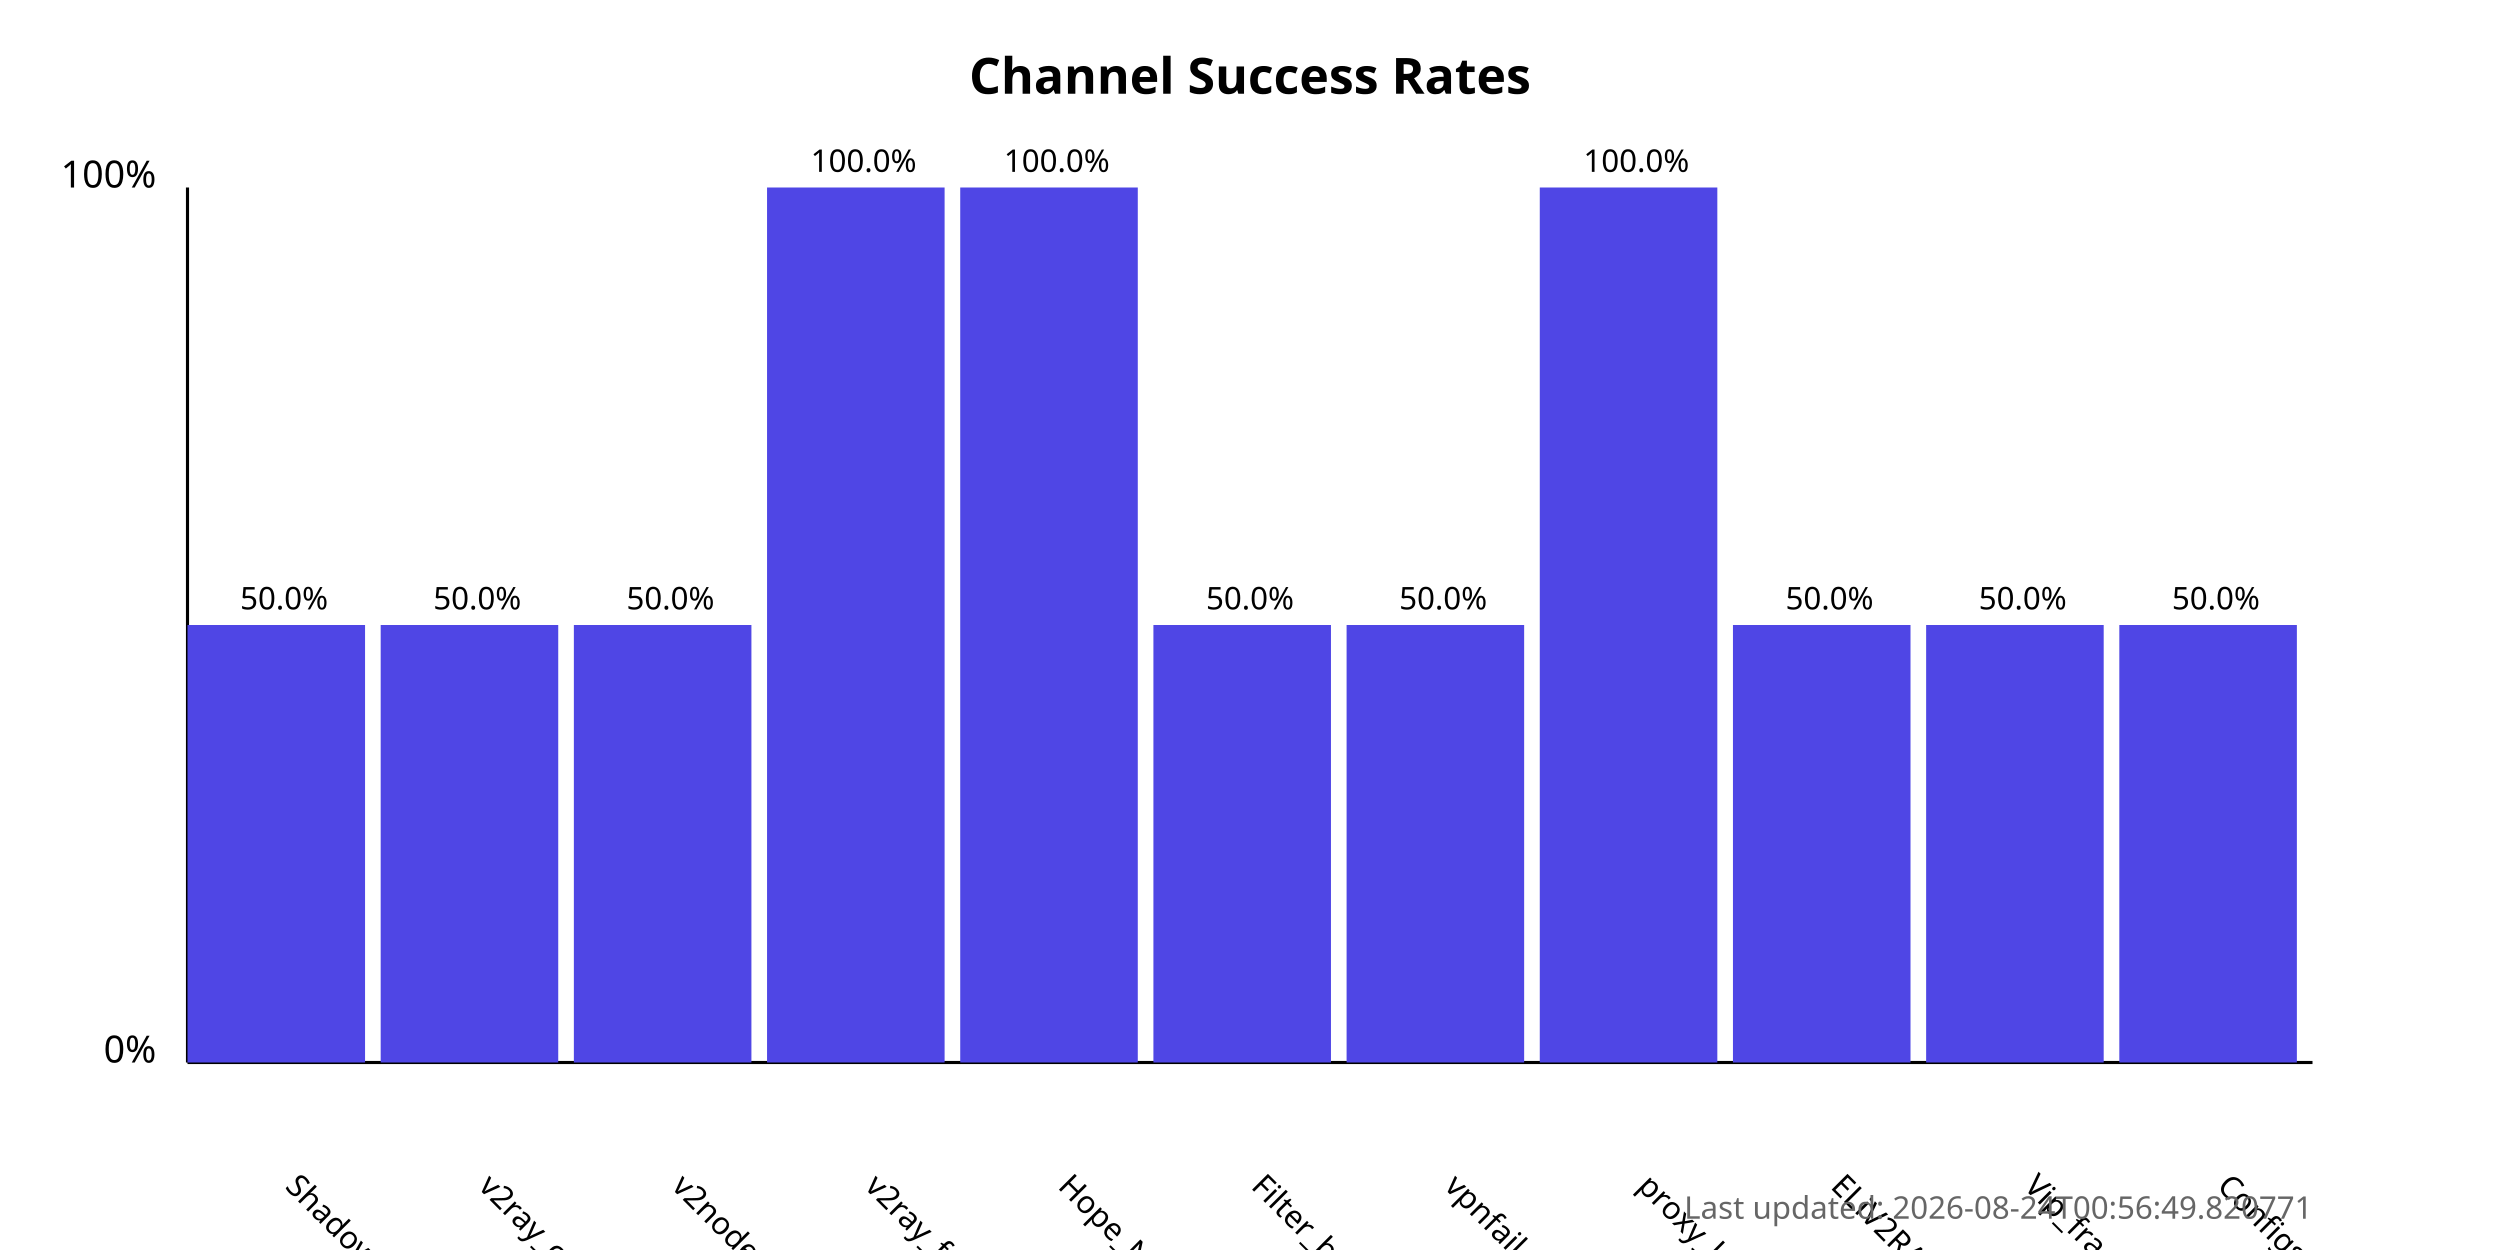
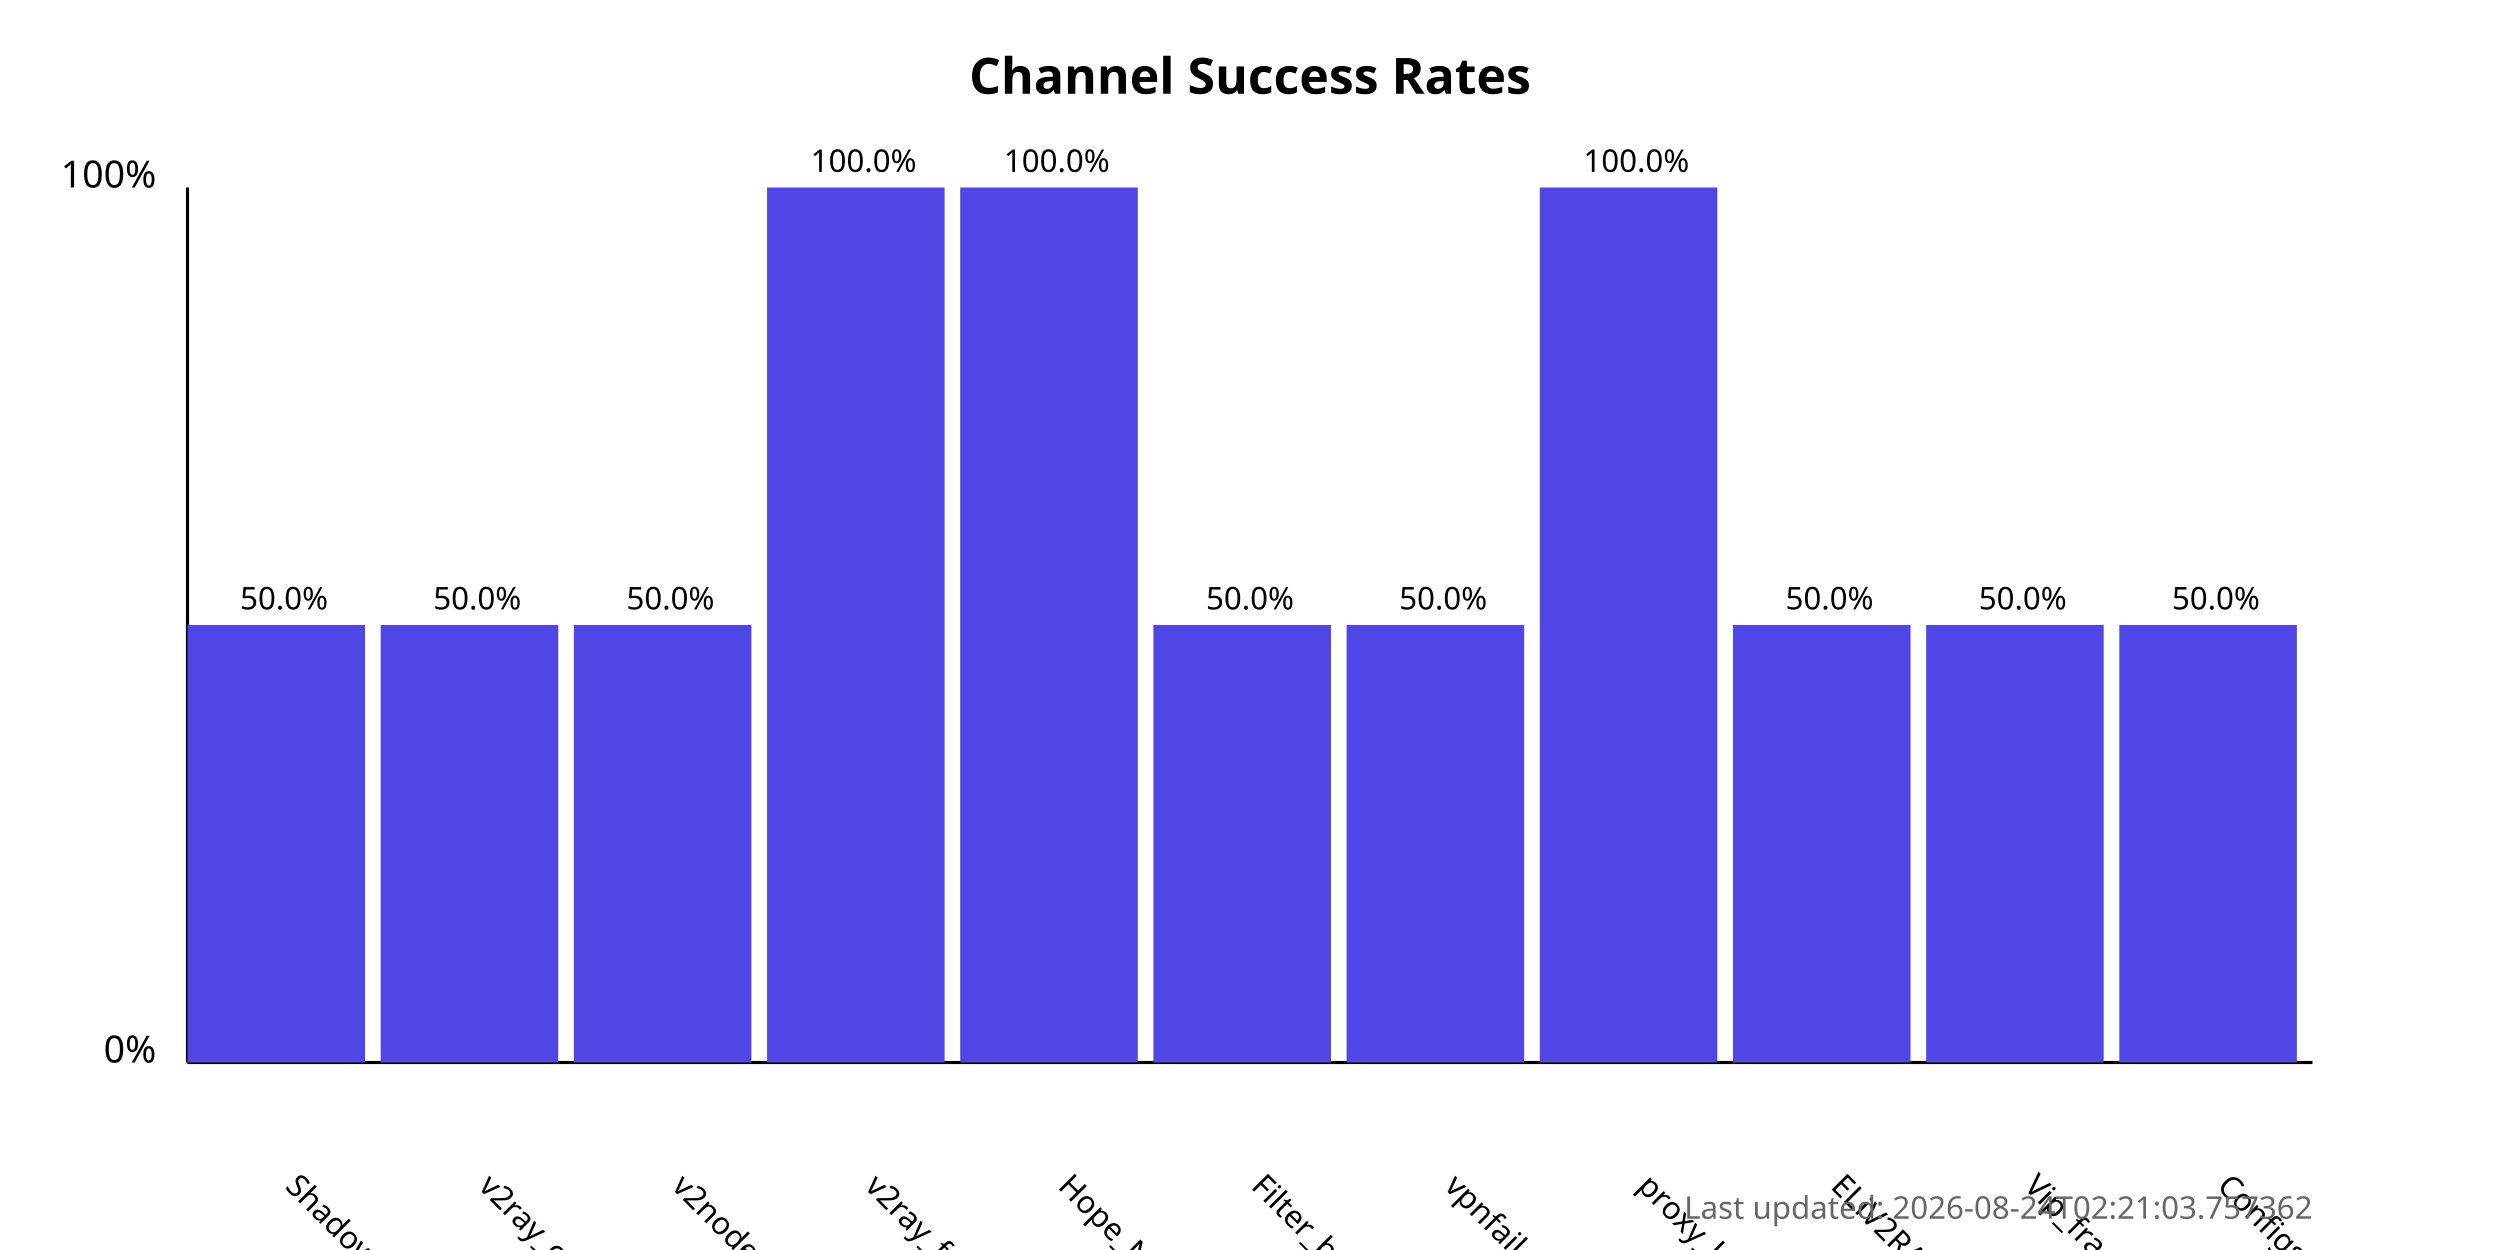
<svg xmlns="http://www.w3.org/2000/svg" width="800" height="400">
  <style>
            .chart-title { font: bold 16px sans-serif; }
            .axis-label { font: 12px sans-serif; }
            .tick-label { font: 10px sans-serif; }
            .bar { fill: #4f46e5; }
            .bar:hover { fill: #6366f1; }
            .timestamp { font: 10px sans-serif; fill: #666; }
        </style>
  <text x="400.0" y="30" text-anchor="middle" class="chart-title">
            Channel Success Rates
        </text>
  <line x1="60" y1="340" x2="60" y2="60" stroke="black" stroke-width="1" />
  <line x1="60" y1="340" x2="740" y2="340" stroke="black" stroke-width="1" />
  <text x="50" y="340" text-anchor="end" class="axis-label">0%</text>
  <text x="50" y="60" text-anchor="end" class="axis-label">100%</text>
  <g>
    <rect x="60" y="200.0" width="56.818" height="140.0" class="bar" />
    <text x="90.909" y="380" transform="rotate(45, 90.90909, 380)" text-anchor="start" class="tick-label">
                ShadowProxy66
            </text>
    <text x="90.909" y="195.0" text-anchor="middle" class="tick-label">
                50.0%
            </text>
  </g>
  <g>
    <rect x="121.818" y="200.0" width="56.818" height="140.0" class="bar" />
    <text x="152.727" y="380" transform="rotate(45, 152.7273, 380)" text-anchor="start" class="tick-label">
                v2ray_configs_pool
            </text>
    <text x="152.727" y="195.0" text-anchor="middle" class="tick-label">
                50.0%
            </text>
  </g>
  <g>
    <rect x="183.636" y="200.0" width="56.818" height="140.0" class="bar" />
    <text x="214.545" y="380" transform="rotate(45, 214.5455, 380)" text-anchor="start" class="tick-label">
                v2nodes
            </text>
    <text x="214.545" y="195.0" text-anchor="middle" class="tick-label">
                50.0%
            </text>
  </g>
  <g>
    <rect x="245.455" y="60.0" width="56.818" height="280.0" class="bar" />
    <text x="276.364" y="380" transform="rotate(45, 276.3636, 380)" text-anchor="start" class="tick-label">
                v2ray_free_conf
            </text>
    <text x="276.364" y="55.0" text-anchor="middle" class="tick-label">
                100.0%
            </text>
  </g>
  <g>
    <rect x="307.273" y="60.0" width="56.818" height="280.0" class="bar" />
    <text x="338.182" y="380" transform="rotate(45, 338.1818, 380)" text-anchor="start" class="tick-label">
                Hope_Net
            </text>
    <text x="338.182" y="55.0" text-anchor="middle" class="tick-label">
                100.0%
            </text>
  </g>
  <g>
    <rect x="369.091" y="200.0" width="56.818" height="140.0" class="bar" />
    <text x="400.0" y="380" transform="rotate(45, 400.0, 380)" text-anchor="start" class="tick-label">
                Filter_breaker
            </text>
    <text x="400.0" y="195.0" text-anchor="middle" class="tick-label">
                50.0%
            </text>
  </g>
  <g>
    <rect x="430.909" y="200.0" width="56.818" height="140.0" class="bar" />
    <text x="461.818" y="380" transform="rotate(45, 461.8182, 380)" text-anchor="start" class="tick-label">
                vpnfail_vless
            </text>
    <text x="461.818" y="195.0" text-anchor="middle" class="tick-label">
                50.0%
            </text>
  </g>
  <g>
    <rect x="492.727" y="60.0" width="56.818" height="280.0" class="bar" />
    <text x="523.636" y="380" transform="rotate(45, 523.6364, 380)" text-anchor="start" class="tick-label">
                proxy_kafee
            </text>
    <text x="523.636" y="55.0" text-anchor="middle" class="tick-label">
                100.0%
            </text>
  </g>
  <g>
    <rect x="554.545" y="200.0" width="56.818" height="140.0" class="bar" />
    <text x="585.455" y="380" transform="rotate(45, 585.4545, 380)" text-anchor="start" class="tick-label">
                ELiV2RAY
            </text>
    <text x="585.455" y="195.0" text-anchor="middle" class="tick-label">
                50.0%
            </text>
  </g>
  <g>
    <rect x="616.364" y="200.0" width="56.818" height="140.0" class="bar" />
    <text x="647.273" y="380" transform="rotate(45, 647.2727, 380)" text-anchor="start" class="tick-label">
                Vip_fragment_v2ray
            </text>
    <text x="647.273" y="195.0" text-anchor="middle" class="tick-label">
                50.0%
            </text>
  </g>
  <g>
    <rect x="678.182" y="200.0" width="56.818" height="140.0" class="bar" />
    <text x="709.091" y="380" transform="rotate(45, 709.0909, 380)" text-anchor="start" class="tick-label">
                ConfigsHubPlus
            </text>
    <text x="709.091" y="195.0" text-anchor="middle" class="tick-label">
                50.0%
            </text>
  </g>
  <text x="740" y="390" text-anchor="end" class="timestamp">
-             Last updated: 2026-08-24T00:56:49.820771
+             Last updated: 2026-08-24T02:21:03.757362
        </text>
</svg>
